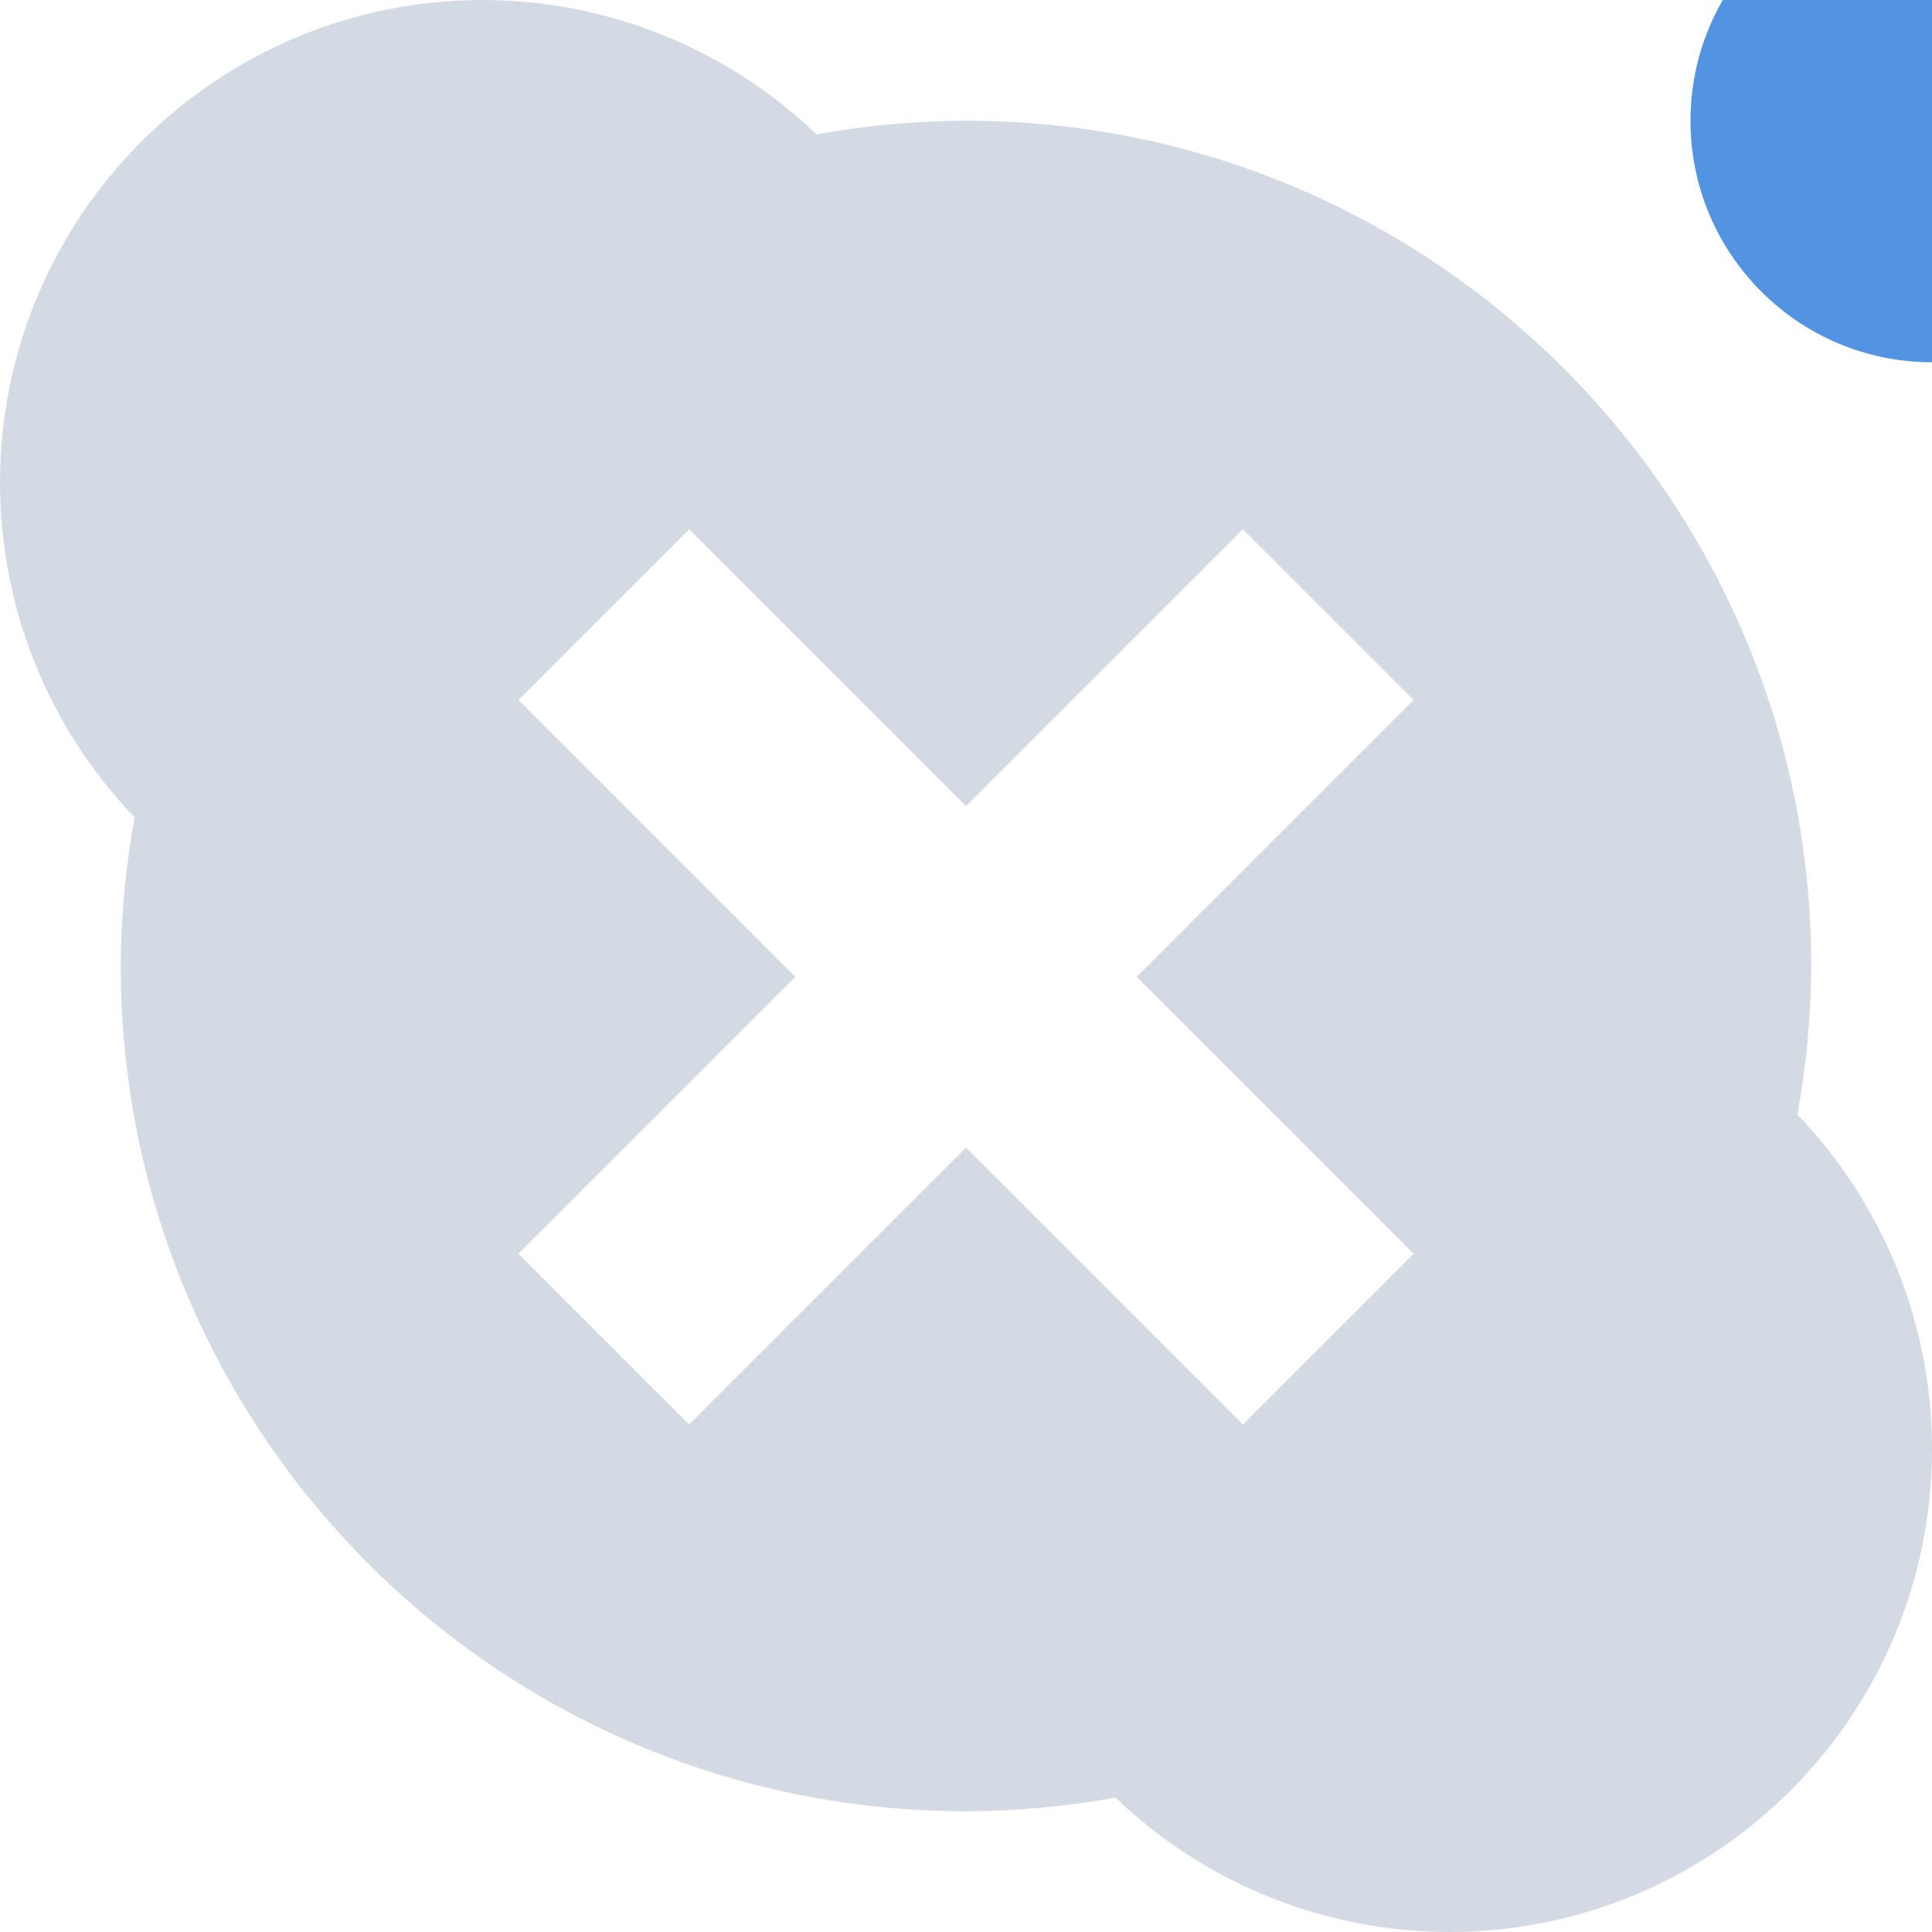
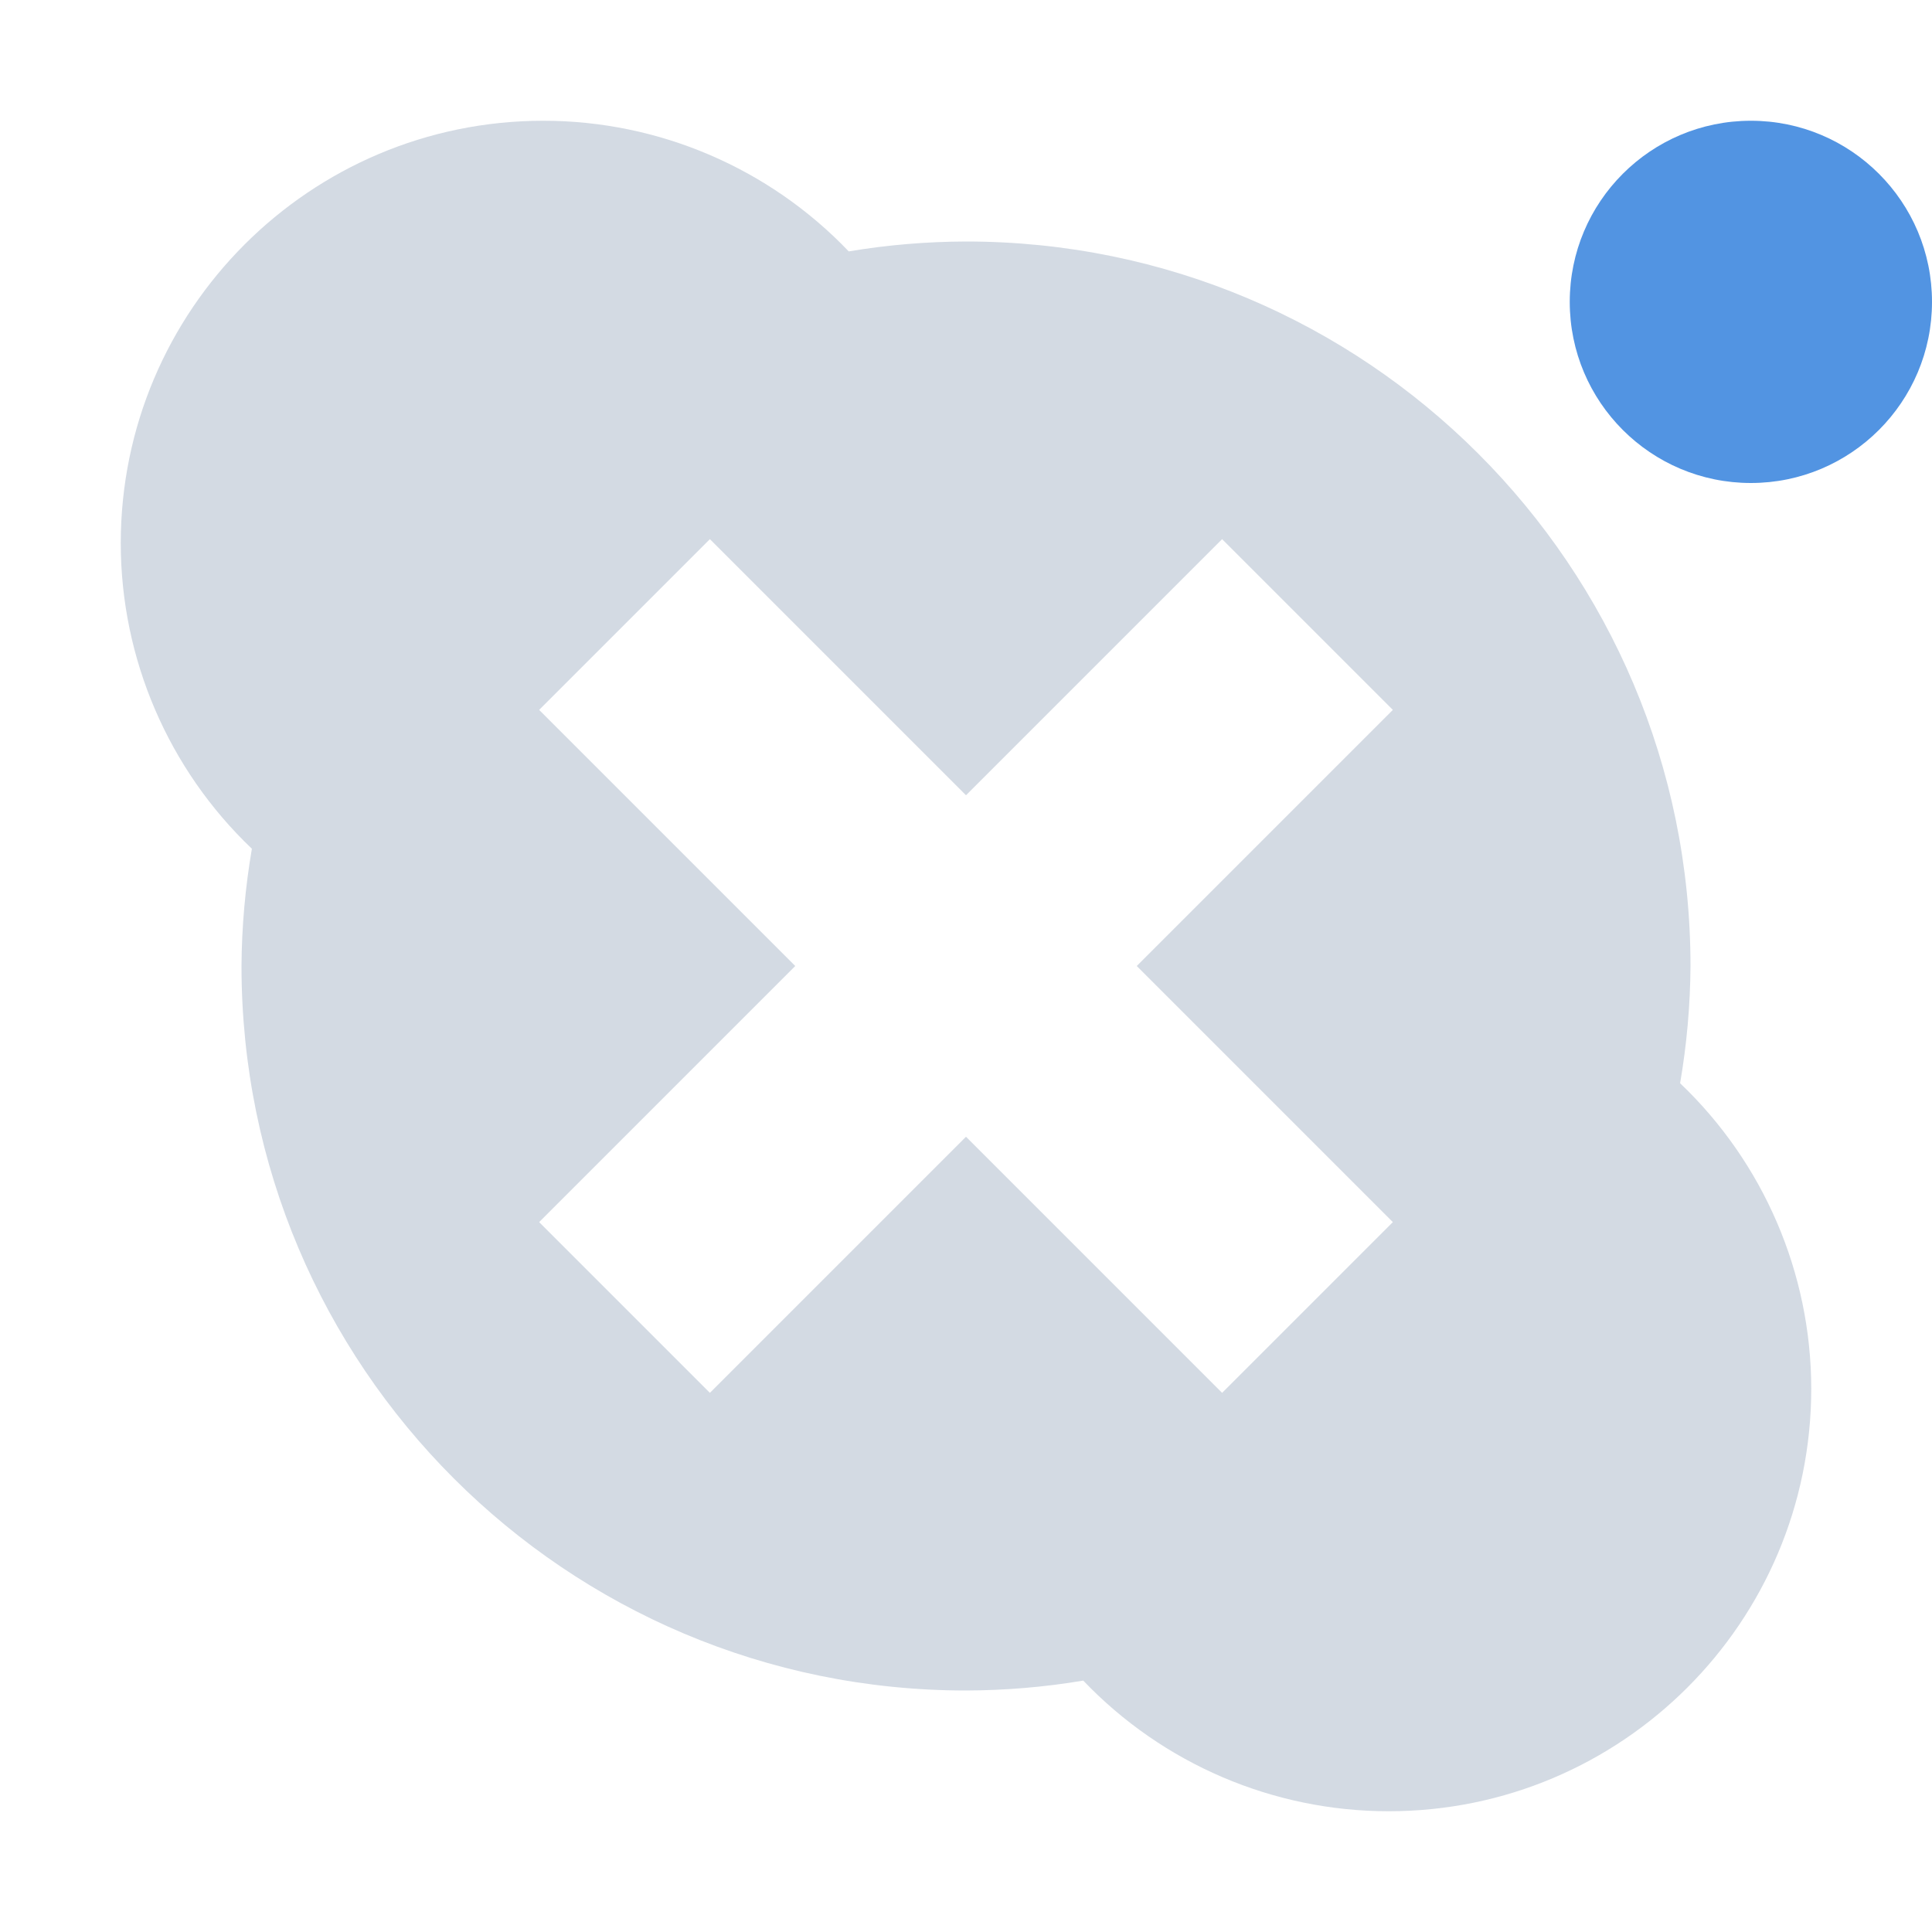
- <svg xmlns="http://www.w3.org/2000/svg" width="16" height="16" version="1">
-   <defs>
+ <svg xmlns="http://www.w3.org/2000/svg" width="16" height="16" version="1" id="svg2">
+   <defs id="defs4">
    <style id="current-color-scheme" type="text/css">
   .ColorScheme-Text { color:#d3dae3; } .ColorScheme-Highlight { color:#5294e2; }
  </style>
  </defs>
-   <g>
-     <path style="fill:currentColor" class="ColorScheme-Text" d="M 4,0 A 4,4 0 0 0 0,4 4,4 0 0 0 1.115,6.769 7,7 0 0 0 1,8 7,7 0 0 0 8,15 7,7 0 0 0 9.238,14.887 4,4 0 0 0 12,16 4,4 0 0 0 16,12 4,4 0 0 0 14.885,9.23 7,7 0 0 0 15,8 7,7 0 0 0 8,1 7,7 0 0 0 6.762,1.113 4,4 0 0 0 4,0 Z M 5.707,4.383 8,6.676 10.293,4.383 11.707,5.797 9.414,8.09 11.707,10.383 10.293,11.797 8,9.504 5.707,11.797 4.293,10.383 6.586,8.09 4.293,5.797 Z" />
-     <circle style="fill:currentColor" class="ColorScheme-Highlight" cx="16" cy="1" r="2" />
-   </g>
+   <path style="opacity:1;fill:#d3dae3;fill-opacity:1;stroke:none;stroke-width:2;stroke-linecap:round;stroke-linejoin:round;stroke-miterlimit:4;stroke-dasharray:none;stroke-dashoffset:0;stroke-opacity:1" d="M 4.5 1 C 2.567 1 1 2.567 1 4.5 C 1.001 5.456 1.394 6.37 2.086 7.029 C 2.031 7.35 2.002 7.675 2 8 C 2 11.314 4.686 14 8 14 C 8.325 13.999 8.65 13.972 8.971 13.918 C 9.631 14.609 10.545 15 11.5 15 C 13.433 15 15 13.433 15 11.5 C 14.999 10.544 14.606 9.63 13.914 8.971 C 13.969 8.65 13.998 8.325 14 8 C 14 4.686 11.314 2 8 2 C 7.675 2.001 7.35 2.028 7.029 2.082 C 6.369 1.391 5.455 1 4.5 1 z M 5.879 4.465 L 8 6.586 L 10.121 4.465 L 11.535 5.879 L 9.414 8 L 11.535 10.121 L 10.121 11.535 L 8 9.414 L 5.879 11.535 L 4.465 10.121 L 6.586 8 L 4.465 5.879 L 5.879 4.465 z " id="path3946" />
+   <path id="path11" d="M -25.069,-9.081" class="ColorScheme-Text" style="color:#d3dae3;fill:currentColor" />
+   <circle style="opacity:1;fill:#5294e2;fill-opacity:1;stroke:none;stroke-width:2;stroke-linecap:round;stroke-linejoin:round;stroke-miterlimit:4;stroke-dasharray:none;stroke-dashoffset:0;stroke-opacity:1" id="path3984" cx="14.5" cy="2.5" r="1.5" />
</svg>
